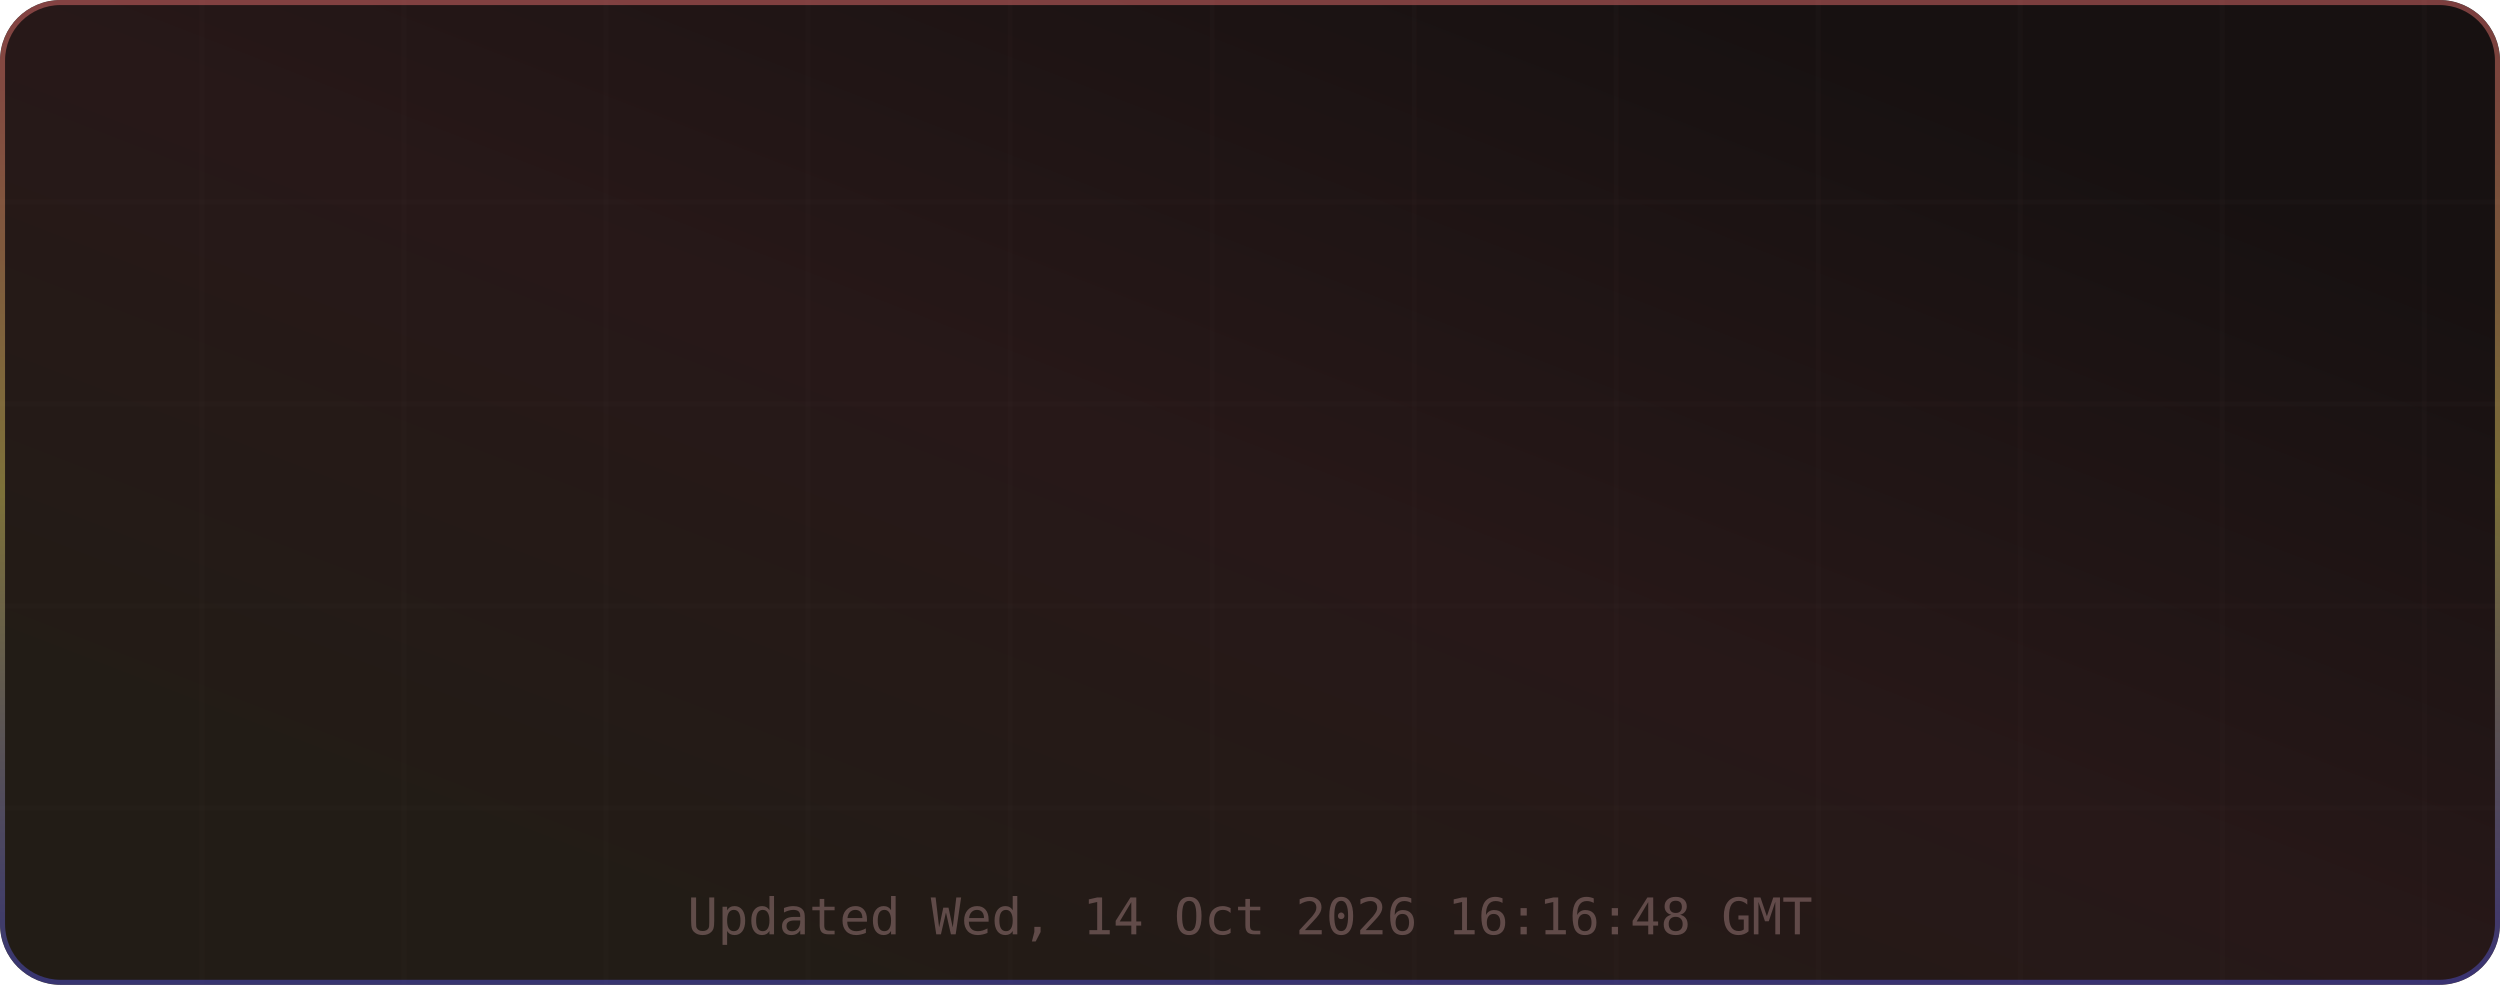
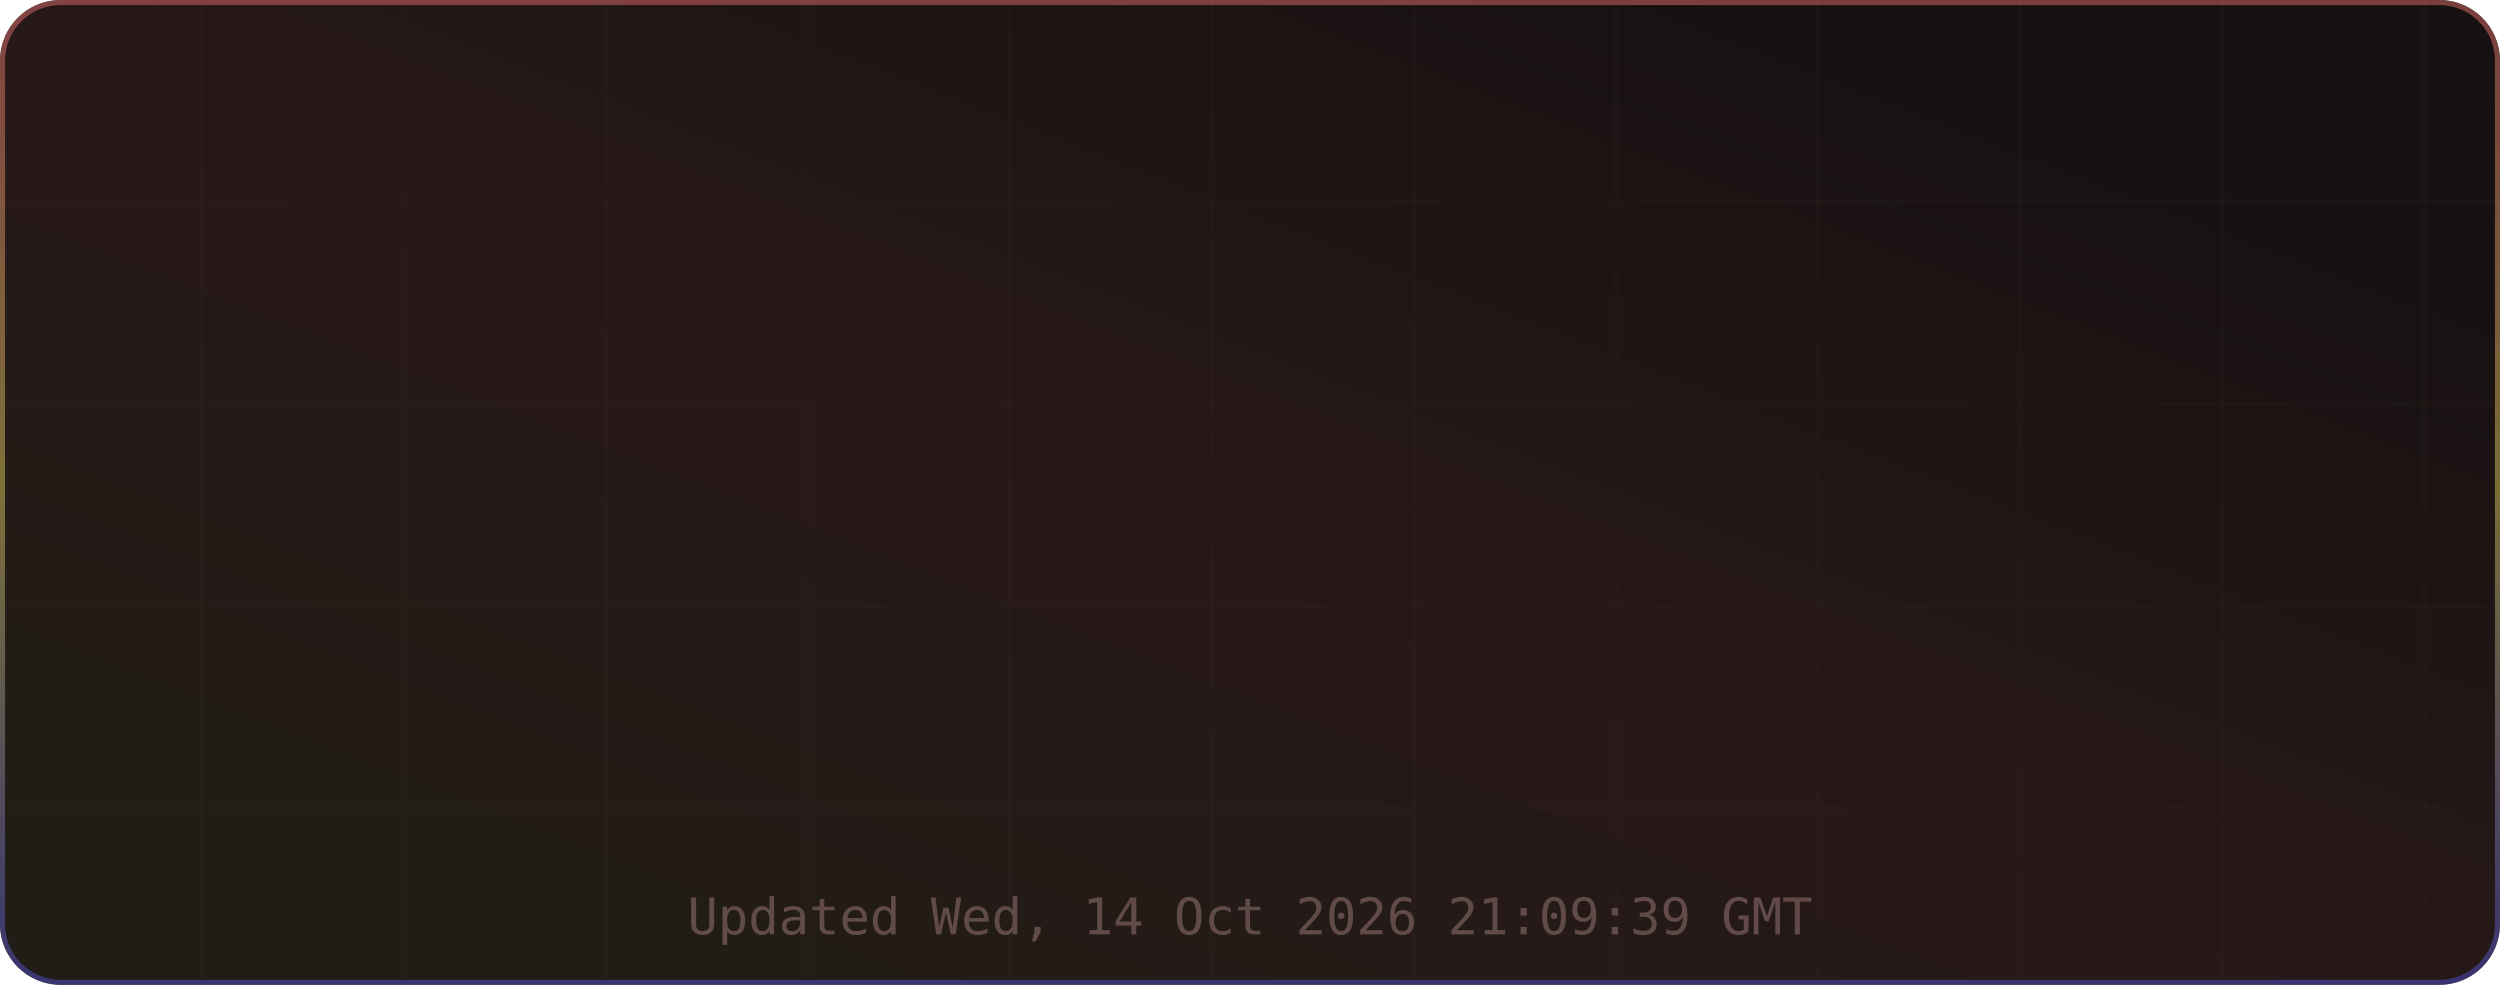
<svg xmlns="http://www.w3.org/2000/svg" width="495" height="195" viewBox="0 0 495 195" role="img" aria-label="TM's GitHub Stats">
  <defs>
    <linearGradient id="grad-bg" x1="0.85" y1="0.15" x2="0.15" y2="0.85" gradientUnits="objectBoundingBox">
      <stop offset="0%" stop-color="#171111" />
      <stop offset="50%" stop-color="#271818" />
      <stop offset="100%" stop-color="#221c16" />
      <animateTransform attributeName="gradientTransform" type="rotate" values="0 0.5 0.5; 360 0.5 0.5" dur="12s" repeatCount="indefinite" />
    </linearGradient>
    <linearGradient id="grad-accent" x1="0.5" y1="0" x2="0.5" y2="1" gradientUnits="objectBoundingBox">
      <stop offset="0%" stop-color="#e06c6c" />
      <stop offset="50%" stop-color="#d6c85c" />
      <stop offset="100%" stop-color="#4d4dcb" />
      <animateTransform attributeName="gradientTransform" type="rotate" values="0 0.5 0.5; 360 0.5 0.5" dur="8s" repeatCount="indefinite" />
    </linearGradient>
    <linearGradient id="grad-chart" x1="0.5" y1="0" x2="0.5" y2="1" gradientUnits="objectBoundingBox">
      <stop offset="0%" stop-color="#e06c6c" stop-opacity="0.9" />
      <stop offset="100%" stop-color="#d6c85c" stop-opacity="0.7" />
    </linearGradient>
    <radialGradient id="grad-glow" cx="0.5" cy="0.5" r="0.6" gradientUnits="objectBoundingBox">
      <stop offset="0%" stop-color="#e06c6c" stop-opacity="0.3" />
      <stop offset="100%" stop-color="#e06c6c" stop-opacity="0" />
    </radialGradient>
    <filter id="drop-shadow" x="-20%" y="-20%" width="140%" height="140%">
      <feGaussianBlur in="SourceAlpha" stdDeviation="3" />
      <feOffset dx="0" dy="2" />
      <feComponentTransfer>
        <feFuncA type="linear" slope="0.4" />
      </feComponentTransfer>
      <feMerge>
        <feMergeNode />
        <feMergeNode in="SourceGraphic" />
      </feMerge>
    </filter>
    <filter id="glow-filter" x="-30%" y="-30%" width="160%" height="160%">
      <feGaussianBlur stdDeviation="4" result="blur" />
      <feMerge>
        <feMergeNode in="blur" />
        <feMergeNode in="SourceGraphic" />
      </feMerge>
    </filter>
    <clipPath id="card-clip">
      <rect width="495" height="195" rx="12" ry="12" />
    </clipPath>
  </defs>
  <defs>
    <filter id="noise" x="0" y="0" width="100%" height="100%">
      <feTurbulence type="fractalNoise" baseFrequency="0.65" numOctaves="3" stitchTiles="stitch" />
      <feColorMatrix type="saturate" values="0" />
      <feBlend in="SourceGraphic" mode="overlay" result="blend" />
      <feComposite in="blend" in2="SourceGraphic" operator="in" />
    </filter>
  </defs>
  <g clip-path="url(#card-clip)">
    <rect x="0" y="0" width="495" height="195" rx="12" ry="12" fill="url(#grad-bg)" clip-path="url(#card-clip)" />
    <g opacity="1">
      <line x1="40" y1="0" x2="40" y2="195" stroke="#432d2d" stroke-width="1" opacity="0.08" />
      <line x1="80" y1="0" x2="80" y2="195" stroke="#432d2d" stroke-width="1" opacity="0.08" />
      <line x1="120" y1="0" x2="120" y2="195" stroke="#432d2d" stroke-width="1" opacity="0.08" />
      <line x1="160" y1="0" x2="160" y2="195" stroke="#432d2d" stroke-width="1" opacity="0.08" />
      <line x1="200" y1="0" x2="200" y2="195" stroke="#432d2d" stroke-width="1" opacity="0.08" />
      <line x1="240" y1="0" x2="240" y2="195" stroke="#432d2d" stroke-width="1" opacity="0.08" />
      <line x1="280" y1="0" x2="280" y2="195" stroke="#432d2d" stroke-width="1" opacity="0.08" />
      <line x1="320" y1="0" x2="320" y2="195" stroke="#432d2d" stroke-width="1" opacity="0.08" />
      <line x1="360" y1="0" x2="360" y2="195" stroke="#432d2d" stroke-width="1" opacity="0.08" />
      <line x1="400" y1="0" x2="400" y2="195" stroke="#432d2d" stroke-width="1" opacity="0.08" />
      <line x1="440" y1="0" x2="440" y2="195" stroke="#432d2d" stroke-width="1" opacity="0.08" />
      <line x1="480" y1="0" x2="480" y2="195" stroke="#432d2d" stroke-width="1" opacity="0.08" />
      <line x1="0" y1="40" x2="495" y2="40" stroke="#432d2d" stroke-width="1" opacity="0.08" />
      <line x1="0" y1="80" x2="495" y2="80" stroke="#432d2d" stroke-width="1" opacity="0.08" />
      <line x1="0" y1="120" x2="495" y2="120" stroke="#432d2d" stroke-width="1" opacity="0.08" />
      <line x1="0" y1="160" x2="495" y2="160" stroke="#432d2d" stroke-width="1" opacity="0.08" />
    </g>
    <rect x="0.5" y="0.5" width="494" height="194" rx="11.5" fill="none" stroke="url(#grad-accent)" stroke-width="1" opacity="0.5" />
    <g id="title-section" opacity="0">
      <text x="20" y="36" font-size="18" dominant-baseline="middle">⚡</text>
      <text x="42" y="36" font-size="16" font-family="ui-monospace,SFMono-Regular,Menlo,monospace" font-weight="700" fill="#e6edf3" text-anchor="start" dominant-baseline="middle" letter-spacing="0.5">TM's GitHub Stats</text>
      <text x="42" y="50" font-size="11" font-family="ui-monospace,SFMono-Regular,Menlo,monospace" fill="#9d7b7b" text-anchor="start" dominant-baseline="middle" opacity="0.8">@MatrixTM26 · 2026 stats</text>
      <line id="title-line" x1="16" y1="52" x2="479" y2="52" stroke="url(#grad-accent)" stroke-width="1" opacity="0.4" />
      <animate attributeName="opacity" from="0" to="1" dur="0.5s" begin="0s" fill="freeze" calcMode="spline" keySplines="0.4 0 0.2 1" keyTimes="0;1" />
    </g>
    <g transform="translate(0, 56)">
      <g opacity="0">
        <text x="73.875" y="22" font-size="13" font-family="ui-monospace,SFMono-Regular,Menlo,monospace" fill="#e06c6c" text-anchor="middle" dominant-baseline="middle" filter="url(#glow-filter)">◈</text>
        <text x="73.875" y="38" font-size="18" font-family="ui-monospace,SFMono-Regular,Menlo,monospace" font-weight="700" fill="#e6edf3" text-anchor="middle" dominant-baseline="middle">10.4K</text>
        <text x="73.875" y="54" font-size="9" font-family="ui-monospace,SFMono-Regular,Menlo,monospace" fill="#9d7b7b" text-anchor="middle" dominant-baseline="middle" letter-spacing="0.3">Commits</text>
        <animate attributeName="opacity" from="0" to="1" dur="0.5s" begin="0.1s" fill="freeze" calcMode="spline" keySplines="0.4 0 0.2 1" keyTimes="0;1" />
      </g>
      <g opacity="0">
        <text x="189.625" y="22" font-size="13" font-family="ui-monospace,SFMono-Regular,Menlo,monospace" fill="#e06c6c" text-anchor="middle" dominant-baseline="middle" filter="url(#glow-filter)">⌥</text>
        <text x="189.625" y="38" font-size="18" font-family="ui-monospace,SFMono-Regular,Menlo,monospace" font-weight="700" fill="#e6edf3" text-anchor="middle" dominant-baseline="middle">154</text>
        <text x="189.625" y="54" font-size="9" font-family="ui-monospace,SFMono-Regular,Menlo,monospace" fill="#9d7b7b" text-anchor="middle" dominant-baseline="middle" letter-spacing="0.3">Pull Requests</text>
        <animate attributeName="opacity" from="0" to="1" dur="0.5s" begin="0.17s" fill="freeze" calcMode="spline" keySplines="0.4 0 0.2 1" keyTimes="0;1" />
      </g>
      <g opacity="0">
        <text x="305.375" y="22" font-size="13" font-family="ui-monospace,SFMono-Regular,Menlo,monospace" fill="#e06c6c" text-anchor="middle" dominant-baseline="middle" filter="url(#glow-filter)">◎</text>
        <text x="305.375" y="38" font-size="18" font-family="ui-monospace,SFMono-Regular,Menlo,monospace" font-weight="700" fill="#e6edf3" text-anchor="middle" dominant-baseline="middle">1</text>
        <text x="305.375" y="54" font-size="9" font-family="ui-monospace,SFMono-Regular,Menlo,monospace" fill="#9d7b7b" text-anchor="middle" dominant-baseline="middle" letter-spacing="0.3">Issues</text>
        <animate attributeName="opacity" from="0" to="1" dur="0.5s" begin="0.24s" fill="freeze" calcMode="spline" keySplines="0.4 0 0.2 1" keyTimes="0;1" />
      </g>
      <g opacity="0">
        <text x="421.125" y="22" font-size="13" font-family="ui-monospace,SFMono-Regular,Menlo,monospace" fill="#e06c6c" text-anchor="middle" dominant-baseline="middle" filter="url(#glow-filter)">✦</text>
        <text x="421.125" y="38" font-size="18" font-family="ui-monospace,SFMono-Regular,Menlo,monospace" font-weight="700" fill="#e6edf3" text-anchor="middle" dominant-baseline="middle">2</text>
        <text x="421.125" y="54" font-size="9" font-family="ui-monospace,SFMono-Regular,Menlo,monospace" fill="#9d7b7b" text-anchor="middle" dominant-baseline="middle" letter-spacing="0.3">Reviews</text>
        <animate attributeName="opacity" from="0" to="1" dur="0.5s" begin="0.31s" fill="freeze" calcMode="spline" keySplines="0.4 0 0.2 1" keyTimes="0;1" />
      </g>
      <g opacity="0">
        <text x="73.875" y="77" font-size="13" font-family="ui-monospace,SFMono-Regular,Menlo,monospace" fill="#e06c6c" text-anchor="middle" dominant-baseline="middle" filter="url(#glow-filter)">★</text>
        <text x="73.875" y="93" font-size="18" font-family="ui-monospace,SFMono-Regular,Menlo,monospace" font-weight="700" fill="#e6edf3" text-anchor="middle" dominant-baseline="middle">115</text>
        <text x="73.875" y="109" font-size="9" font-family="ui-monospace,SFMono-Regular,Menlo,monospace" fill="#9d7b7b" text-anchor="middle" dominant-baseline="middle" letter-spacing="0.3">Stars Earned</text>
        <animate attributeName="opacity" from="0" to="1" dur="0.5s" begin="0.38s" fill="freeze" calcMode="spline" keySplines="0.4 0 0.2 1" keyTimes="0;1" />
      </g>
      <g opacity="0">
        <text x="189.625" y="77" font-size="13" font-family="ui-monospace,SFMono-Regular,Menlo,monospace" fill="#e06c6c" text-anchor="middle" dominant-baseline="middle" filter="url(#glow-filter)">⊗</text>
        <text x="189.625" y="93" font-size="18" font-family="ui-monospace,SFMono-Regular,Menlo,monospace" font-weight="700" fill="#e6edf3" text-anchor="middle" dominant-baseline="middle">17</text>
        <text x="189.625" y="109" font-size="9" font-family="ui-monospace,SFMono-Regular,Menlo,monospace" fill="#9d7b7b" text-anchor="middle" dominant-baseline="middle" letter-spacing="0.3">Forks</text>
        <animate attributeName="opacity" from="0" to="1" dur="0.5s" begin="0.45s" fill="freeze" calcMode="spline" keySplines="0.4 0 0.2 1" keyTimes="0;1" />
      </g>
      <g opacity="0">
        <text x="305.375" y="77" font-size="13" font-family="ui-monospace,SFMono-Regular,Menlo,monospace" fill="#e06c6c" text-anchor="middle" dominant-baseline="middle" filter="url(#glow-filter)">◉</text>
-         <text x="305.375" y="93" font-size="18" font-family="ui-monospace,SFMono-Regular,Menlo,monospace" font-weight="700" fill="#e6edf3" text-anchor="middle" dominant-baseline="middle">18</text>
+         <text x="305.375" y="93" font-size="18" font-family="ui-monospace,SFMono-Regular,Menlo,monospace" font-weight="700" fill="#e6edf3" text-anchor="middle" dominant-baseline="middle">19</text>
        <text x="305.375" y="109" font-size="9" font-family="ui-monospace,SFMono-Regular,Menlo,monospace" fill="#9d7b7b" text-anchor="middle" dominant-baseline="middle" letter-spacing="0.3">Followers</text>
        <animate attributeName="opacity" from="0" to="1" dur="0.5s" begin="0.52s" fill="freeze" calcMode="spline" keySplines="0.4 0 0.2 1" keyTimes="0;1" />
      </g>
      <g opacity="0">
        <text x="421.125" y="77" font-size="13" font-family="ui-monospace,SFMono-Regular,Menlo,monospace" fill="#e06c6c" text-anchor="middle" dominant-baseline="middle" filter="url(#glow-filter)">⚑</text>
        <text x="421.125" y="93" font-size="18" font-family="ui-monospace,SFMono-Regular,Menlo,monospace" font-weight="700" fill="#e6edf3" text-anchor="middle" dominant-baseline="middle">0</text>
        <text x="421.125" y="109" font-size="9" font-family="ui-monospace,SFMono-Regular,Menlo,monospace" fill="#9d7b7b" text-anchor="middle" dominant-baseline="middle" letter-spacing="0.3">Day Streak</text>
        <animate attributeName="opacity" from="0" to="1" dur="0.5s" begin="0.59s" fill="freeze" calcMode="spline" keySplines="0.4 0 0.2 1" keyTimes="0;1" />
      </g>
      <g opacity="0">
        <circle cx="450" cy="-24" r="32" fill="none" stroke="#432d2d" stroke-width="2" />
        <circle cx="450" cy="-24" r="32" fill="none" stroke="url(#grad-accent)" stroke-width="2.5" stroke-dasharray="201.06" stroke-dashoffset="201.06" stroke-linecap="round" transform="rotate(-90 450 -24)">
          <animate attributeName="stroke-dashoffset" from="201.062" to="180.956" dur="1.5s" begin="0.3s" fill="freeze" calcMode="spline" keySplines="0.4 0 0.2 1" keyTimes="0;1" />
        </circle>
        <text x="450" y="-30" font-size="18" font-family="ui-monospace,SFMono-Regular,Menlo,monospace" font-weight="700" fill="#e06c6c" text-anchor="middle" filter="url(#glow-filter)">A+</text>
        <text x="450" y="-14" font-size="8" font-family="ui-monospace,SFMono-Regular,Menlo,monospace" fill="#9d7b7b" text-anchor="middle" letter-spacing="1">RANK</text>
        <text x="450" y="-4" font-size="8" font-family="ui-monospace,SFMono-Regular,Menlo,monospace" fill="#9d7b7b" text-anchor="middle" opacity="0.7">Top 10%</text>
        <animate attributeName="opacity" from="0" to="1" dur="0.6s" begin="0.2s" fill="freeze" calcMode="spline" keySplines="0.4 0 0.2 1" keyTimes="0;1" />
      </g>
    </g>
-     <text x="247.5" y="185" font-size="10" font-family="ui-monospace,SFMono-Regular,Menlo,monospace" fill="#9d7b7b" text-anchor="middle" opacity="0.5">Updated Wed, 14 Oct 2026 16:16:48 GMT</text>
+     <text x="247.5" y="185" font-size="10" font-family="ui-monospace,SFMono-Regular,Menlo,monospace" fill="#9d7b7b" text-anchor="middle" opacity="0.5">Updated Wed, 14 Oct 2026 21:09:39 GMT</text>
  </g>
</svg>
